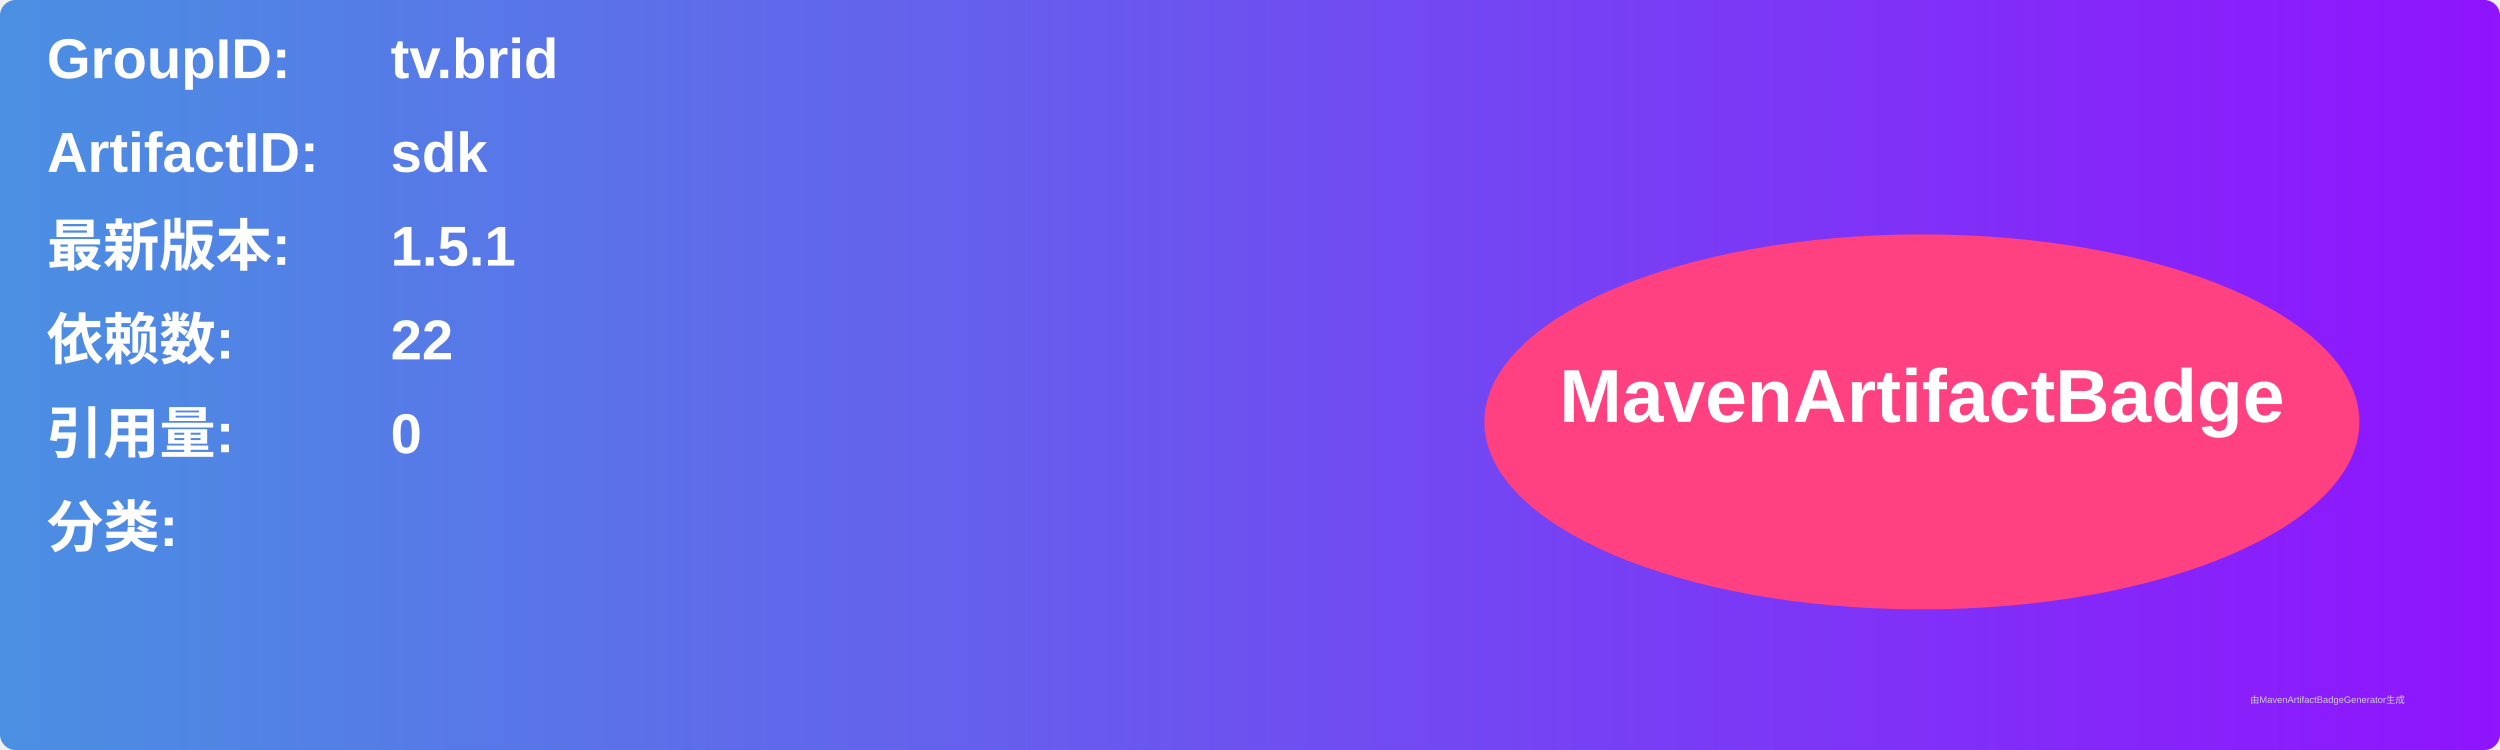
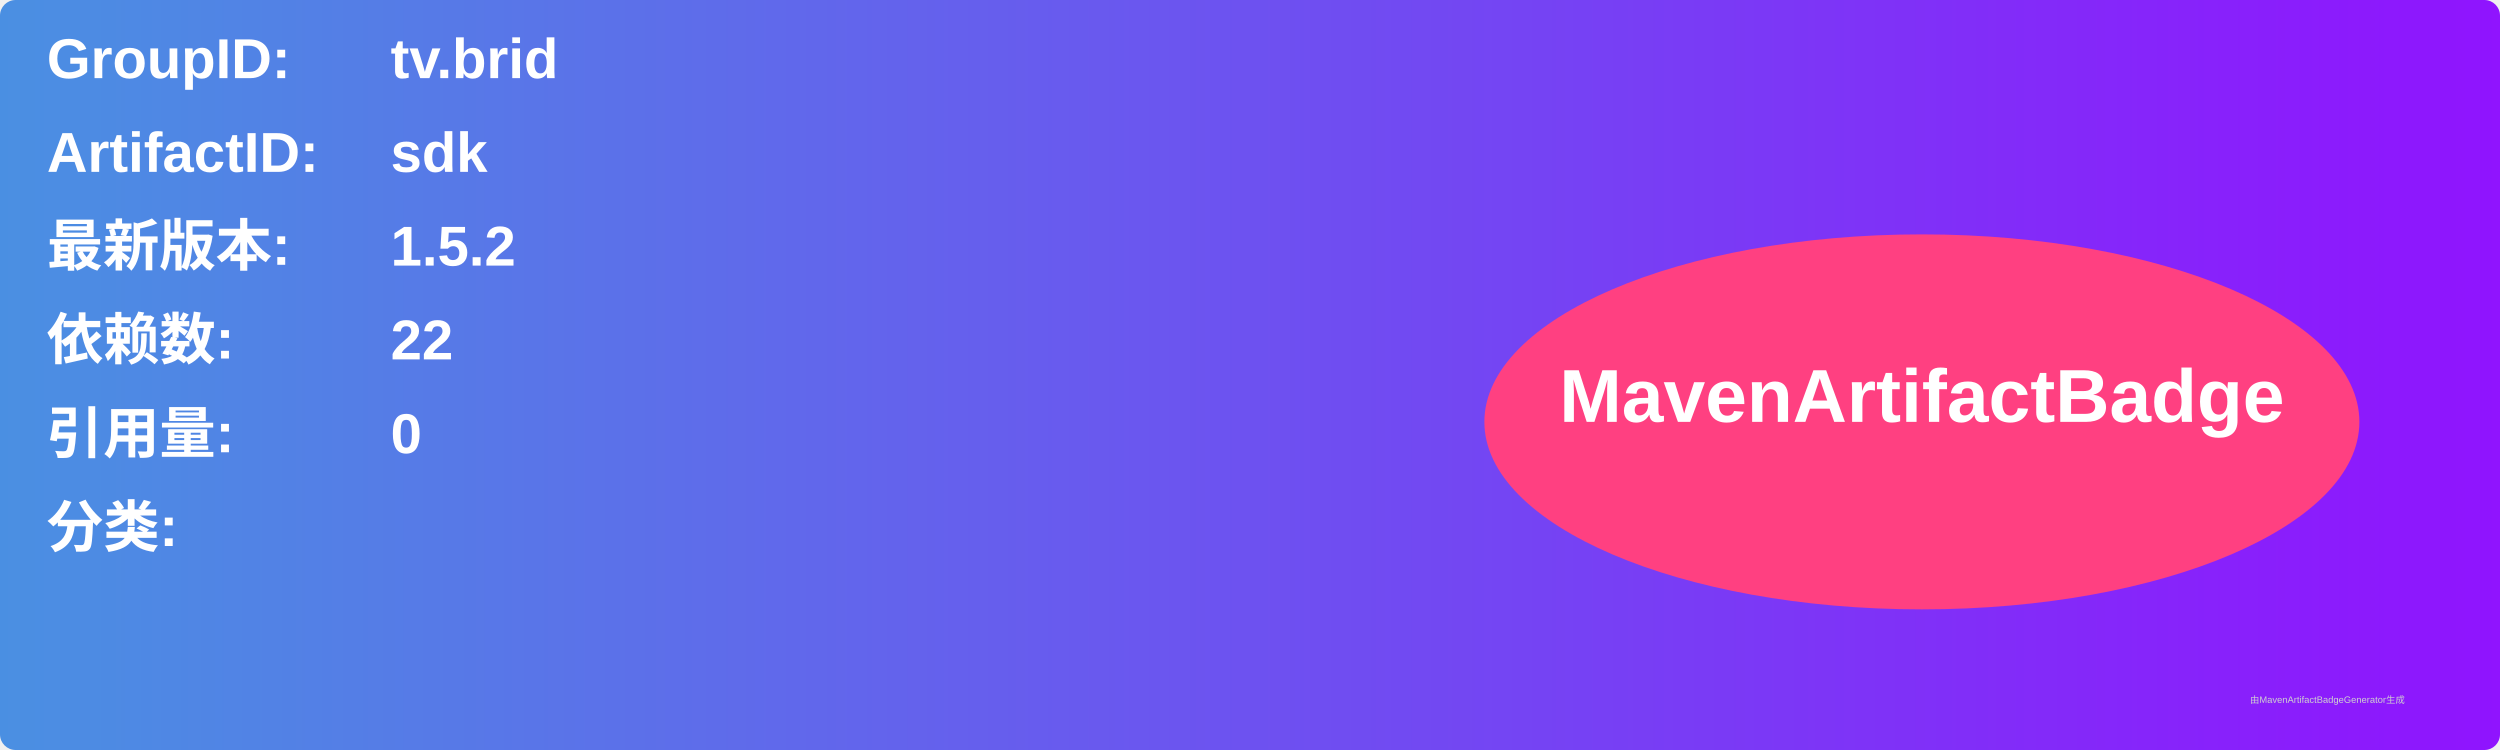
<svg xmlns="http://www.w3.org/2000/svg" width="800" height="240" viewBox="0 0 800 240">
  <linearGradient id="grad" x1="0%" y1="0%" x2="100%" y2="0%">
    <stop offset="0%" stop-color="#4a90e2" />
    <stop offset="100%" stop-color="#9013fe" />
  </linearGradient>
  <rect width="100%" height="100%" rx="5" ry="5" fill="url(#grad)" />
  <g transform="translate(15, 15)">
    <text x="0" y="10" font-family="Arial" font-size="18" fill="white" font-weight="bold" width="260">GroupID:</text>
    <text x="110" y="10" font-family="Arial" font-size="18" fill="white" font-weight="bold" width="460">tv.brid</text>
    <text x="0" y="40" font-family="Arial" font-size="18" fill="white" font-weight="bold" width="260">ArtifactID:</text>
    <text x="110" y="40" font-family="Arial" font-size="18" fill="white" font-weight="bold" width="460">sdk</text>
    <text x="0" y="70" font-family="Arial" font-size="18" fill="white" font-weight="bold">最新版本:</text>
    <text x="110" y="70" font-family="Arial" font-size="18" fill="white" font-weight="bold">
-       <tspan font-weight="bold">1.5.1</tspan>
+       <tspan font-weight="bold">1.5.2</tspan>
    </text>
    <text x="0" y="100" font-family="Arial" font-size="18" fill="white" font-weight="bold">依赖数: </text>
    <text x="110" y="100" font-family="Arial" font-size="18" fill="white">
      <tspan font-weight="bold">22</tspan>
    </text>
    <text x="0" y="130" font-family="Arial" font-size="18" fill="white" font-weight="bold">引用量: </text>
    <text x="110" y="130" font-family="Arial" font-size="18" fill="white">
      <tspan font-weight="bold">0</tspan>
    </text>
    <text x="0" y="160" font-family="Arial" font-size="18" fill="white" font-weight="bold">分类:</text>
    <text x="10" y="190" font-family="Arial" font-size="10" fill="white">
      <tspan font-weight="bold" />
    </text>
    <ellipse cx="600" cy="120" rx="140" ry="60" fill="#ff4081" />
    <text x="600" y="120" text-anchor="middle" font-family="Arial" font-size="24" fill="white" font-weight="bold">MavenArtifactBadge</text>
  </g>
  <text x="720" y="225" font-family="Arial" font-size="3" fill="#d0d0d0">由MavenArtifactBadgeGenerator生成</text>
</svg>
